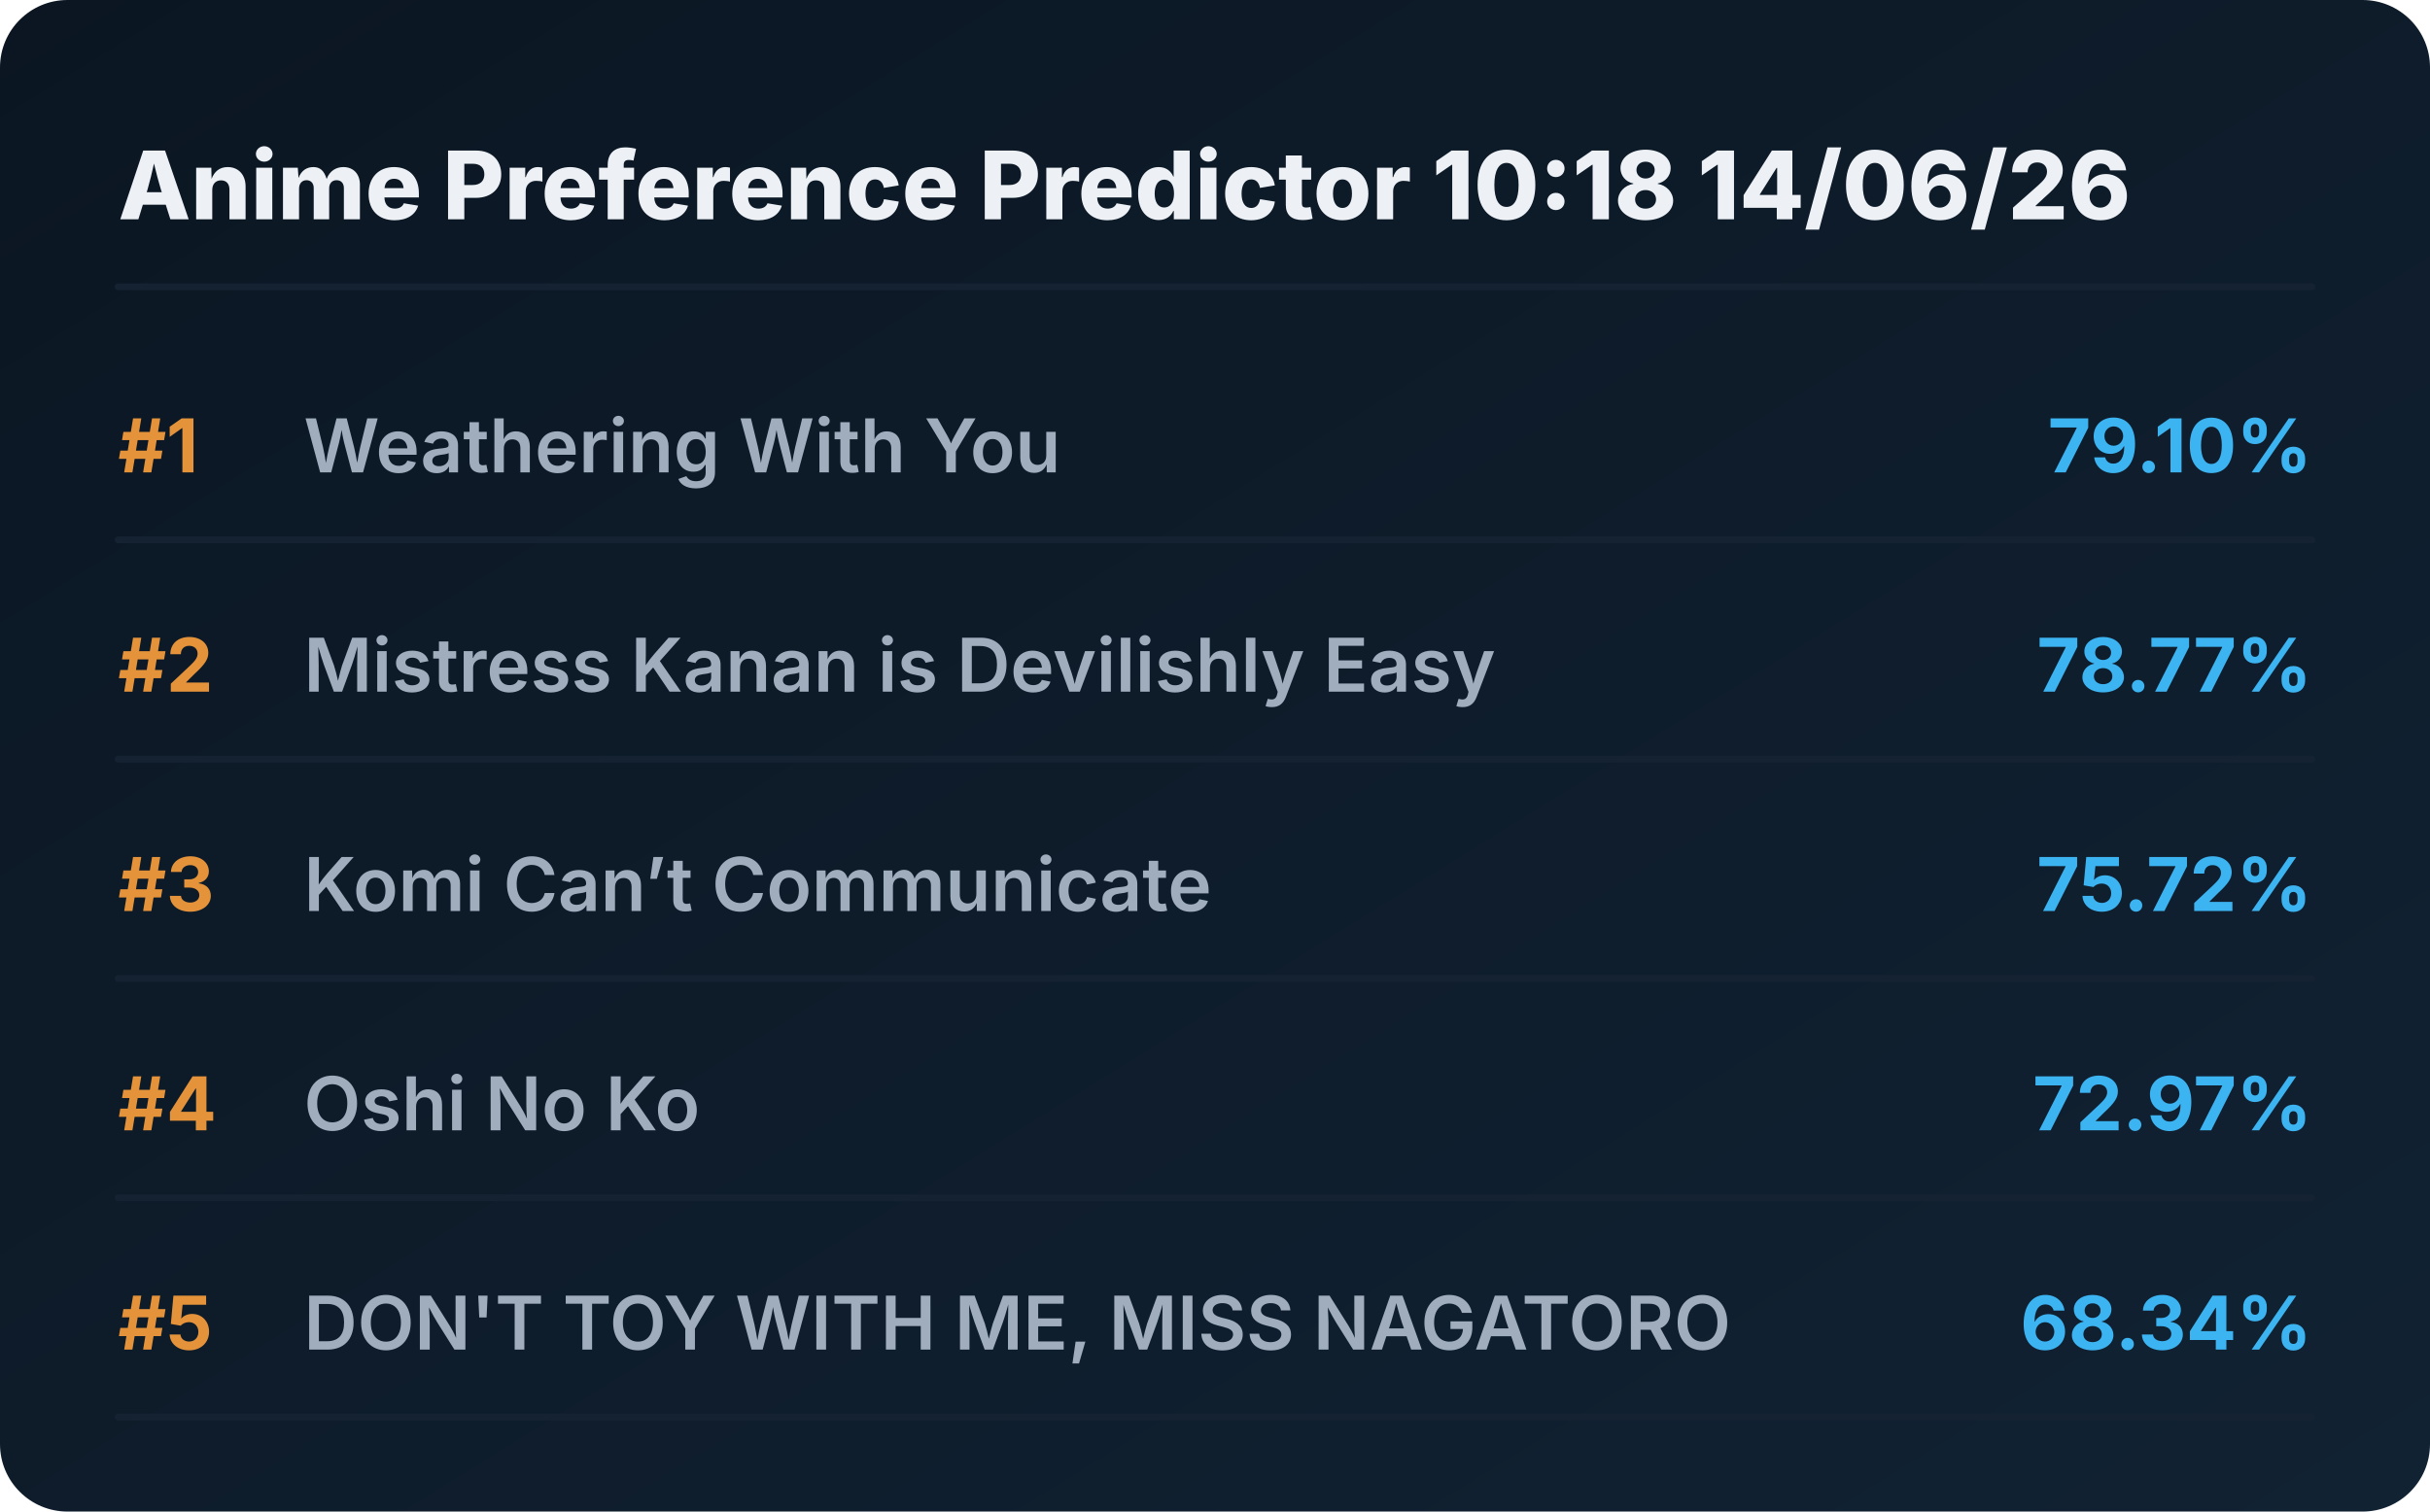
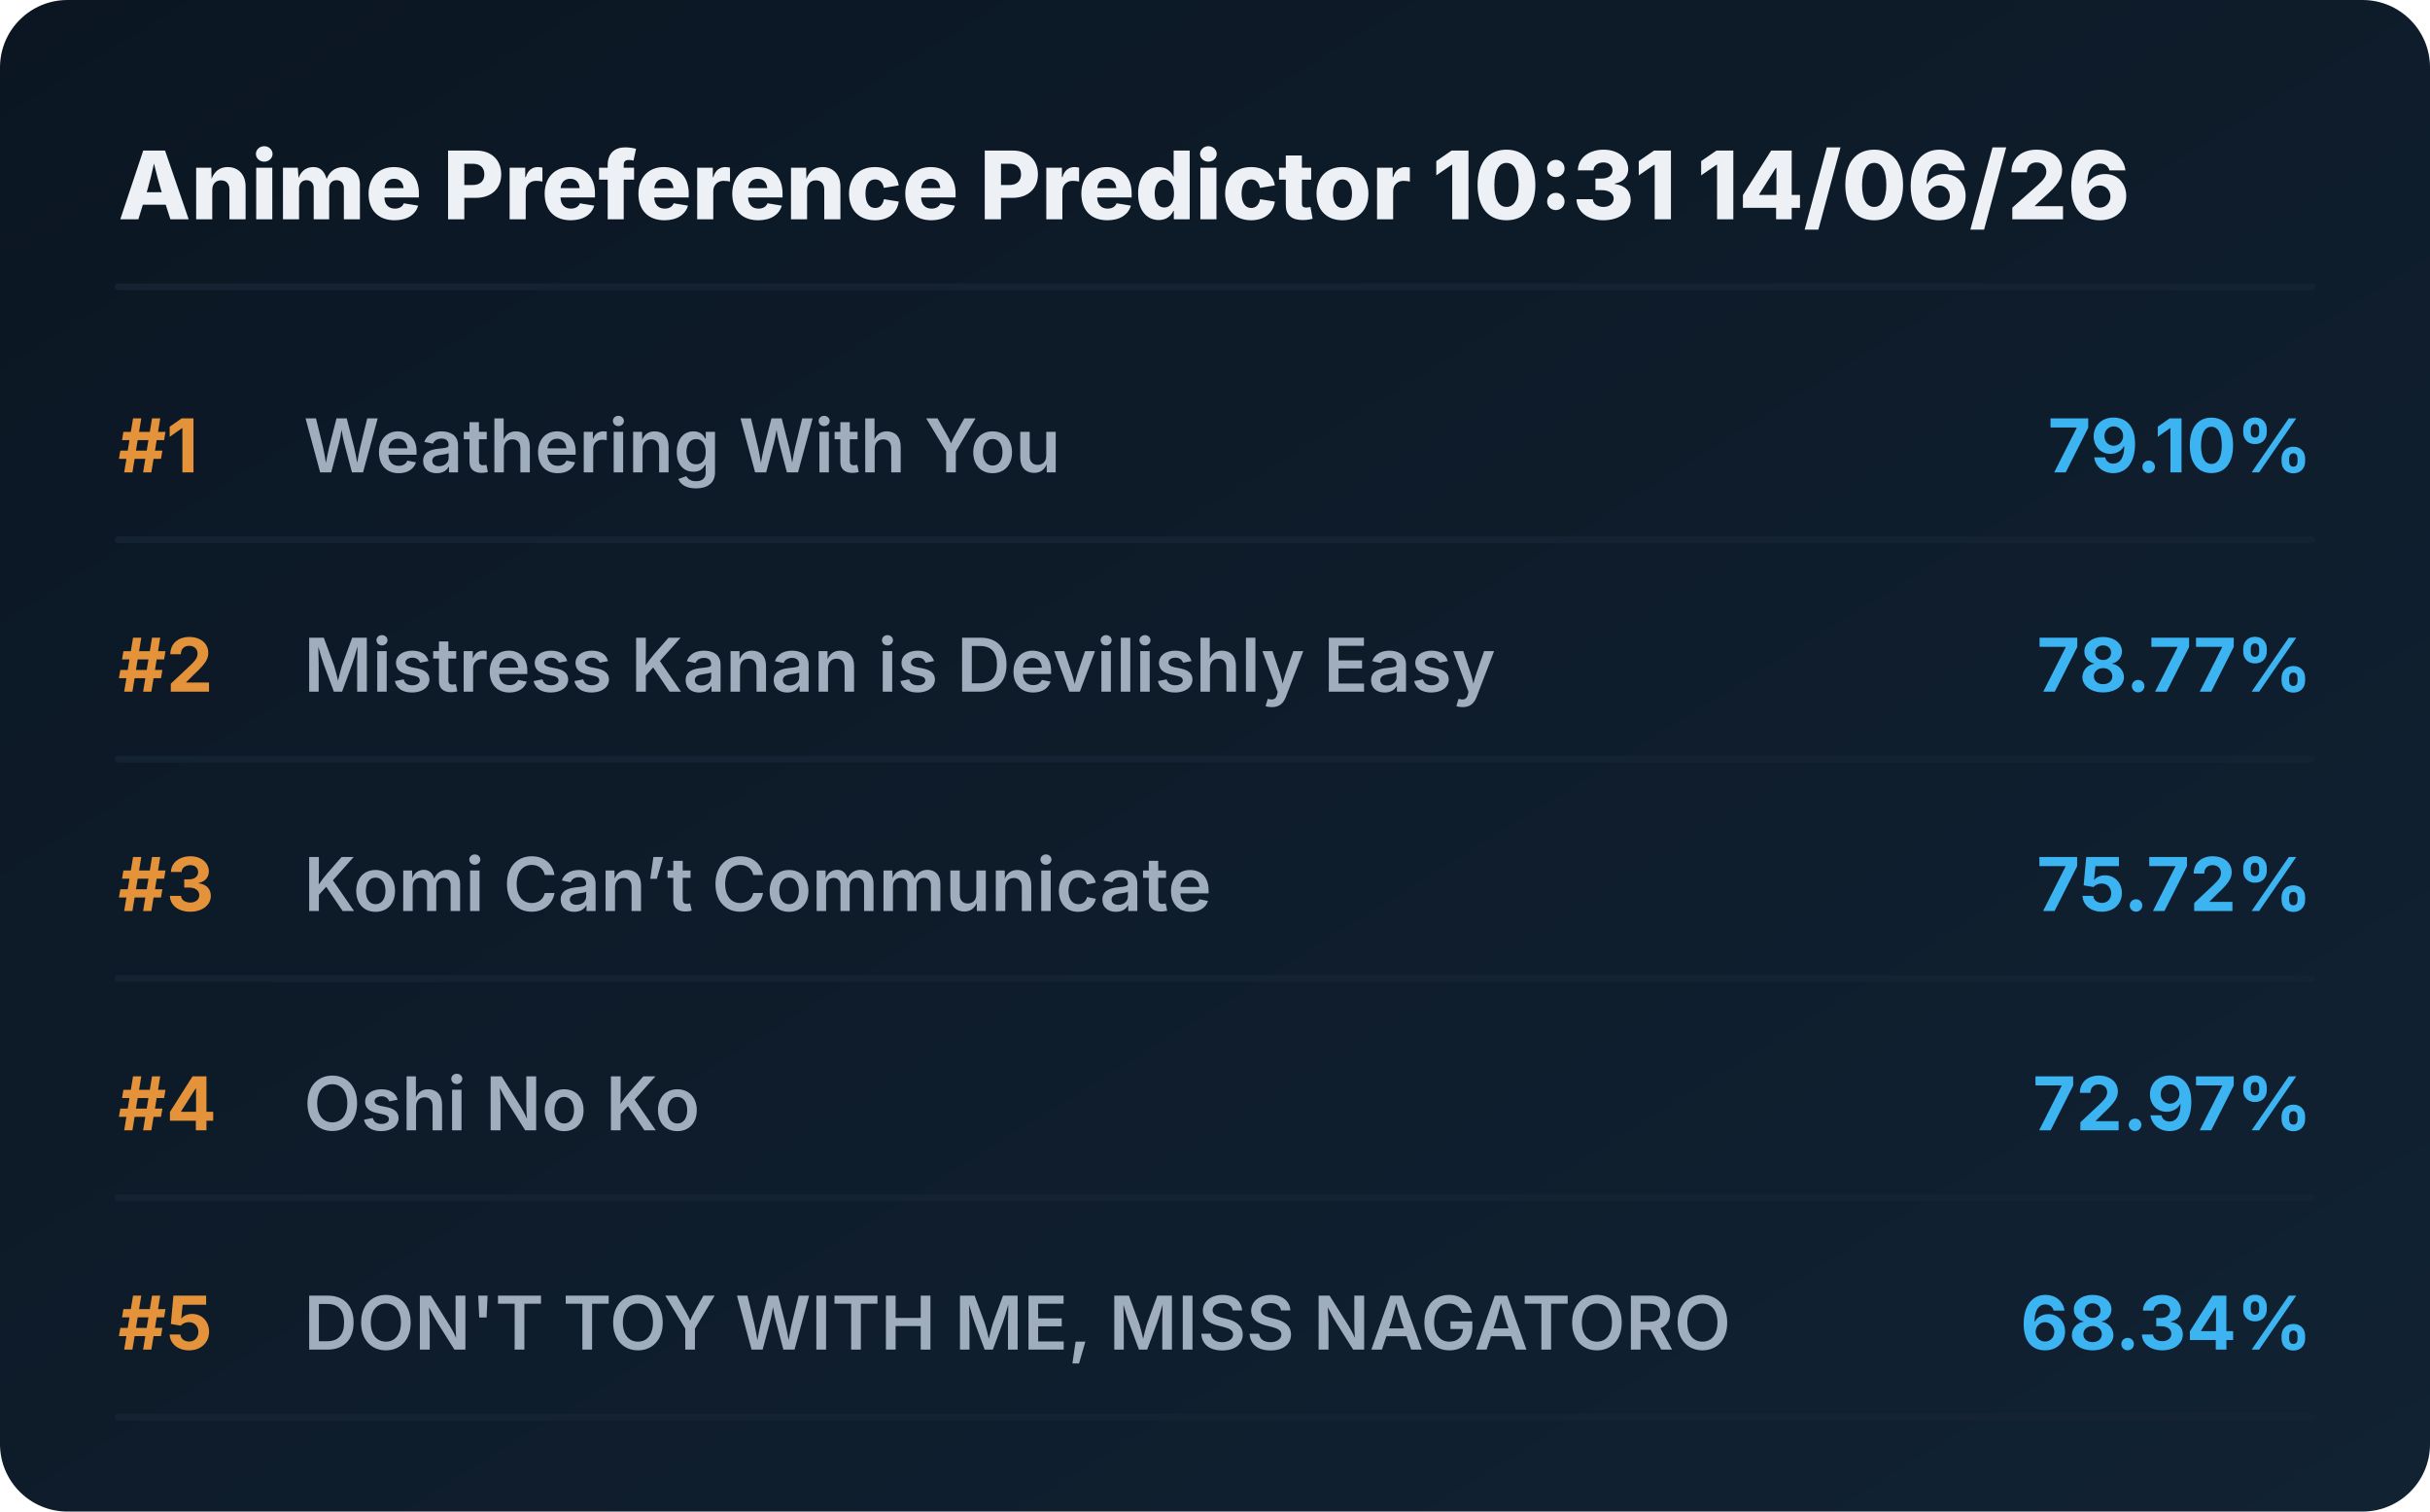
<svg xmlns="http://www.w3.org/2000/svg" viewBox="0 0 720 448" preserveAspectRatio="xMidYMid meet" style="width: 100%; height: auto; max-width: 720px;">
  <defs>
    <linearGradient id="boxGrad" x1="0%" y1="0%" x2="100%" y2="100%">
      <stop offset="0%" stop-color="#0b1622" />
      <stop offset="100%" stop-color="#112233" />
    </linearGradient>
    <clipPath id="titleClip">
      <rect x="90" y="0" width="510" height="100%" />
    </clipPath>
  </defs>
  <style>
    .bg { fill: url(#boxGrad); rx: 20px; }
    .header { font-family: 'Overpass', 'Inter', system-ui, sans-serif; font-weight: 800; font-size: 28px; fill: #edf1f5; }
    .rank { font-family: 'Overpass', 'Inter', system-ui, sans-serif; font-weight: 700; font-size: 22px; fill: #e5933a; }
    .title { font-family: 'Overpass', 'Inter', system-ui, sans-serif; font-weight: 600; font-size: 22px; fill: #9fadbd; }
    .score { font-family: 'Overpass', 'Inter', system-ui, sans-serif; font-weight: 700; font-size: 22px; fill: #3db4f2; }
    .line { stroke: #152232; stroke-width: 2; stroke-linecap: round; }
  </style>
  <rect class="bg" width="720" height="448" />
-   <text x="35" y="65" class="header">Anime Preference Predictor 10:18 14/06/26</text>
+   <text x="35" y="65" class="header">Anime Preference Predictor 10:31 14/06/26</text>
  <line x1="35" y1="85" x2="685" y2="85" class="line" />
  <g transform="translate(0, 0)">
    <text x="35" y="140" class="rank">#1</text>
    <text x="90" y="140" class="title">Weathering With You</text>
    <text x="685" y="140" class="score" text-anchor="end">79.10%</text>
    <line x1="35" y1="160" x2="685" y2="160" class="line" />
  </g>
  <g transform="translate(0, 65)">
    <text x="35" y="140" class="rank">#2</text>
    <text x="90" y="140" class="title">Mistress Kanan is Devilishly Easy</text>
    <text x="685" y="140" class="score" text-anchor="end">78.77%</text>
    <line x1="35" y1="160" x2="685" y2="160" class="line" />
  </g>
  <g transform="translate(0, 130)">
    <text x="35" y="140" class="rank">#3</text>
    <text x="90" y="140" class="title">Komi Can’t Communicate</text>
    <text x="685" y="140" class="score" text-anchor="end">75.72%</text>
    <line x1="35" y1="160" x2="685" y2="160" class="line" />
  </g>
  <g transform="translate(0, 195)">
    <text x="35" y="140" class="rank">#4</text>
    <text x="90" y="140" class="title">Oshi No Ko</text>
    <text x="685" y="140" class="score" text-anchor="end">72.97%</text>
    <line x1="35" y1="160" x2="685" y2="160" class="line" />
  </g>
  <g transform="translate(0, 260)">
    <text x="35" y="140" class="rank">#5</text>
    <text x="90" y="140" class="title">DON'T TOY WITH ME, MISS NAGATORO</text>
    <text x="685" y="140" class="score" text-anchor="end">68.34%</text>
    <line x1="35" y1="160" x2="685" y2="160" class="line" />
  </g>
</svg>
